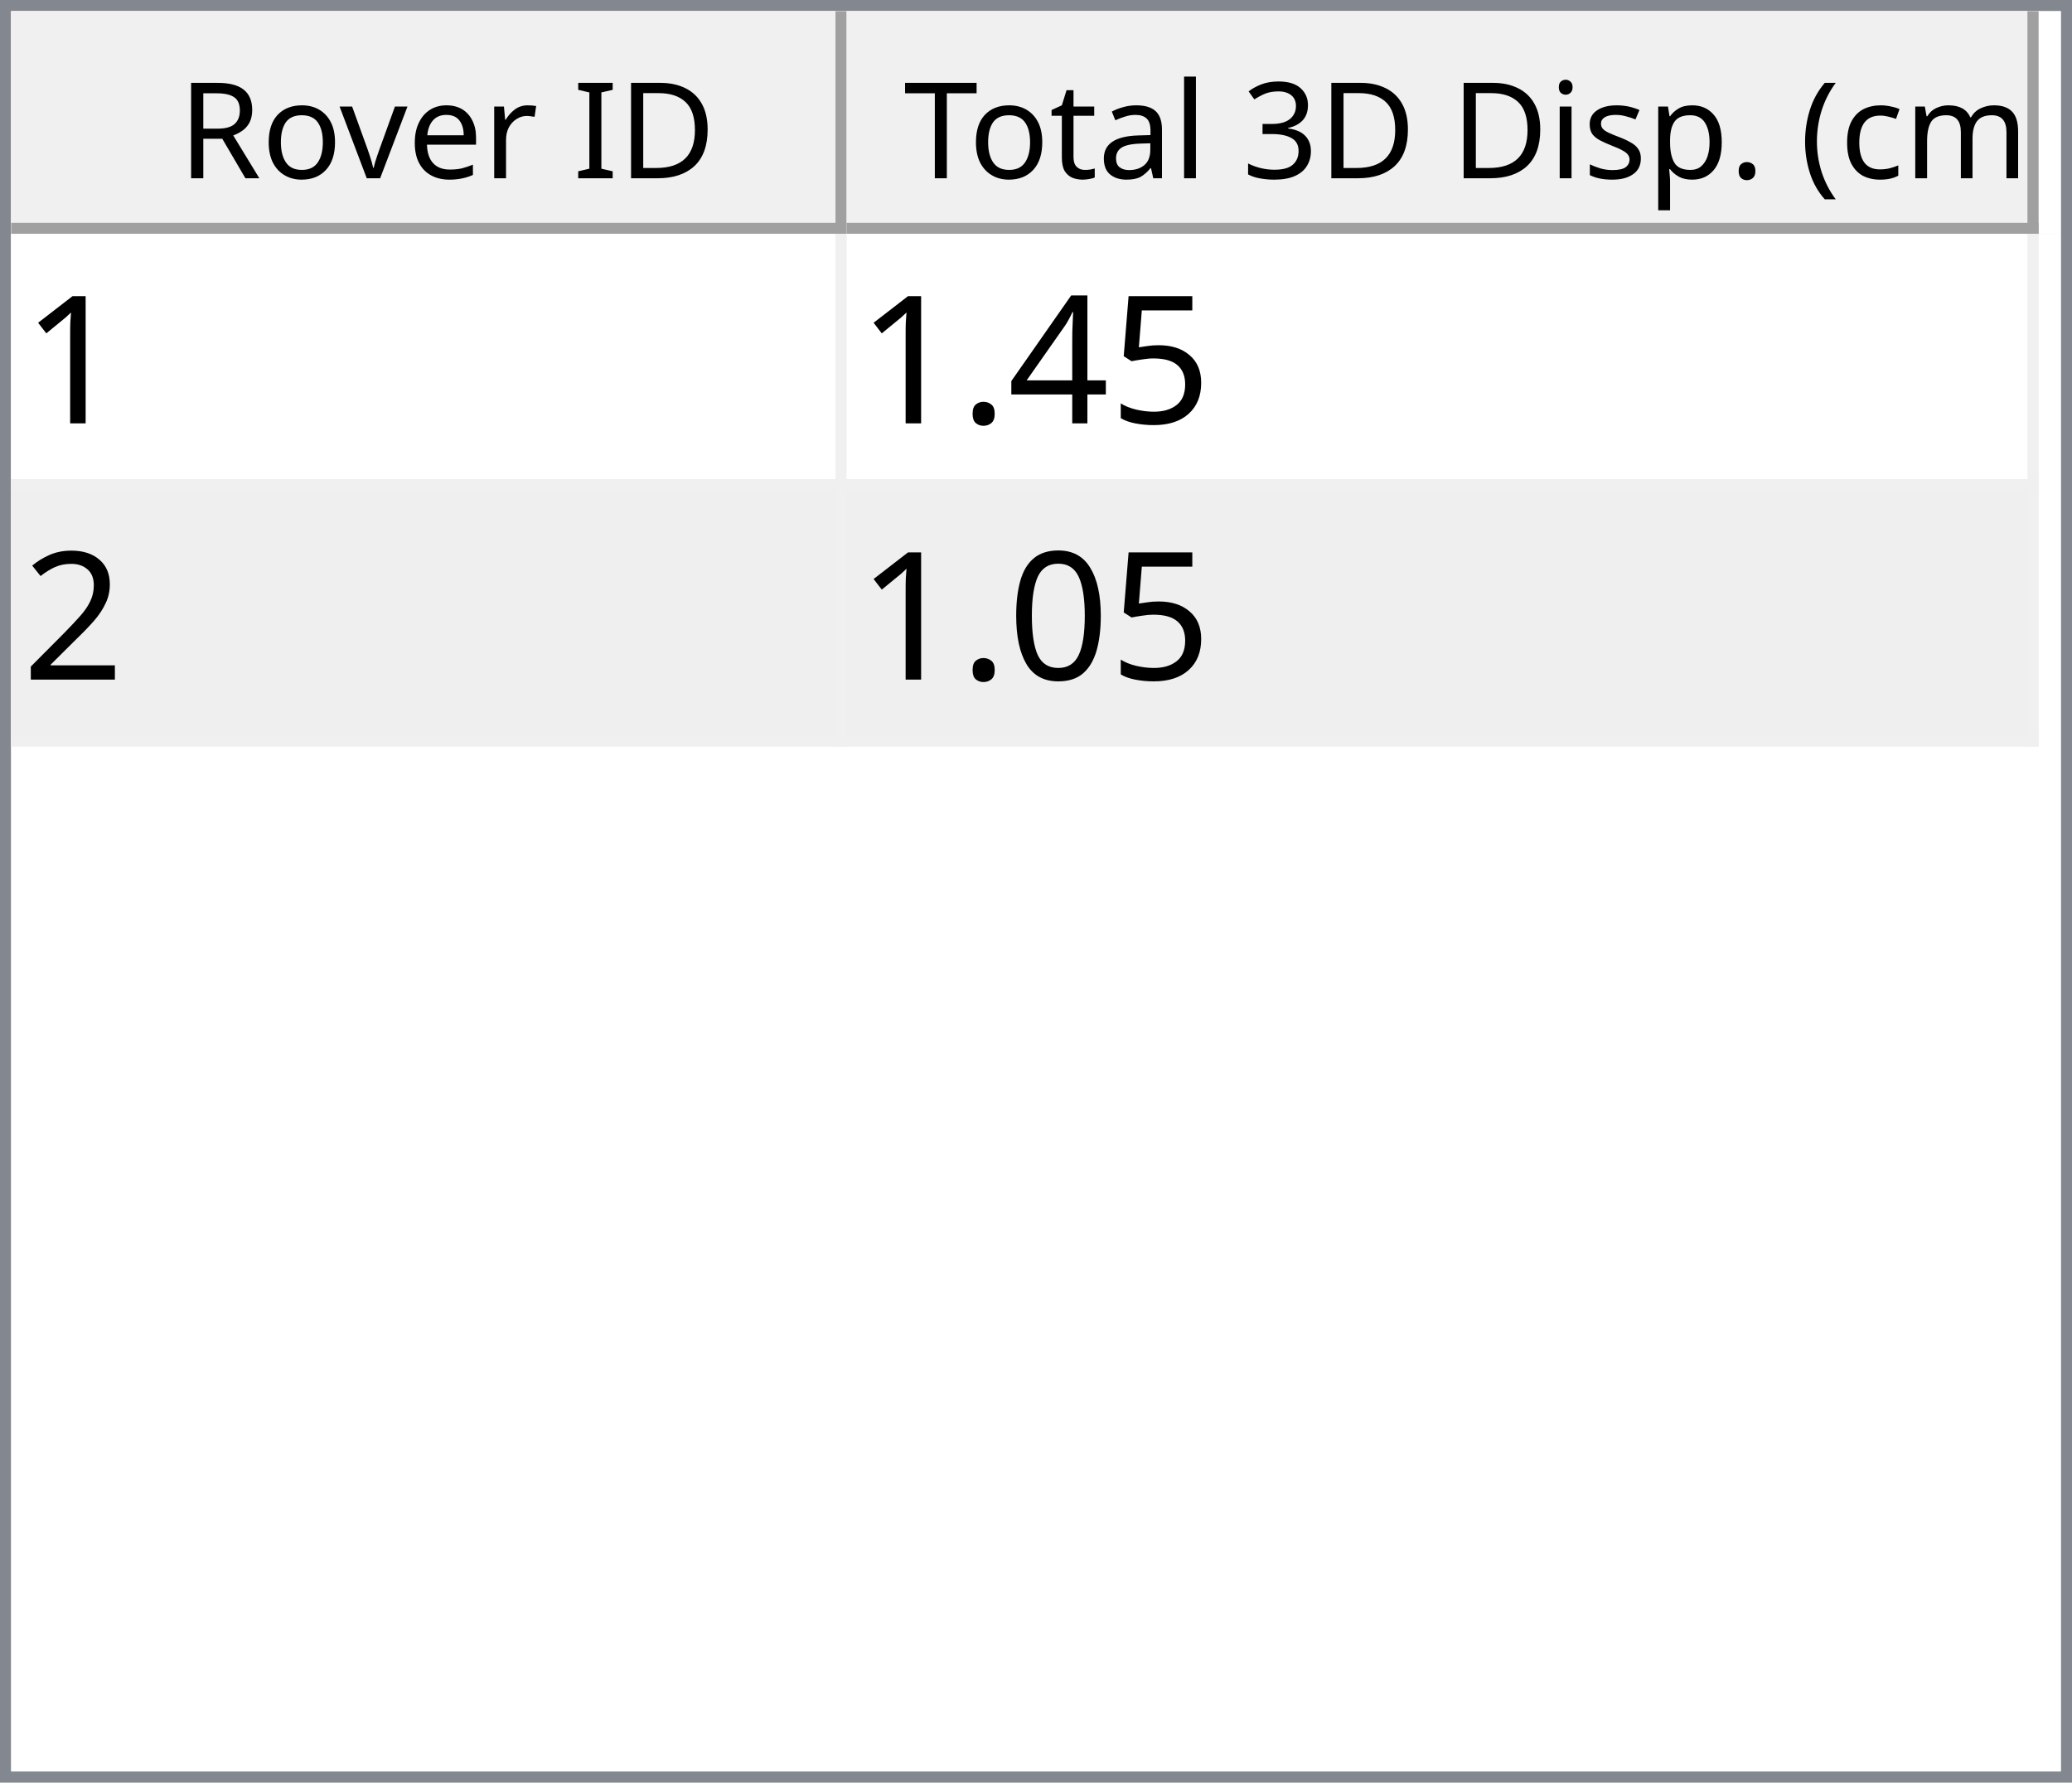
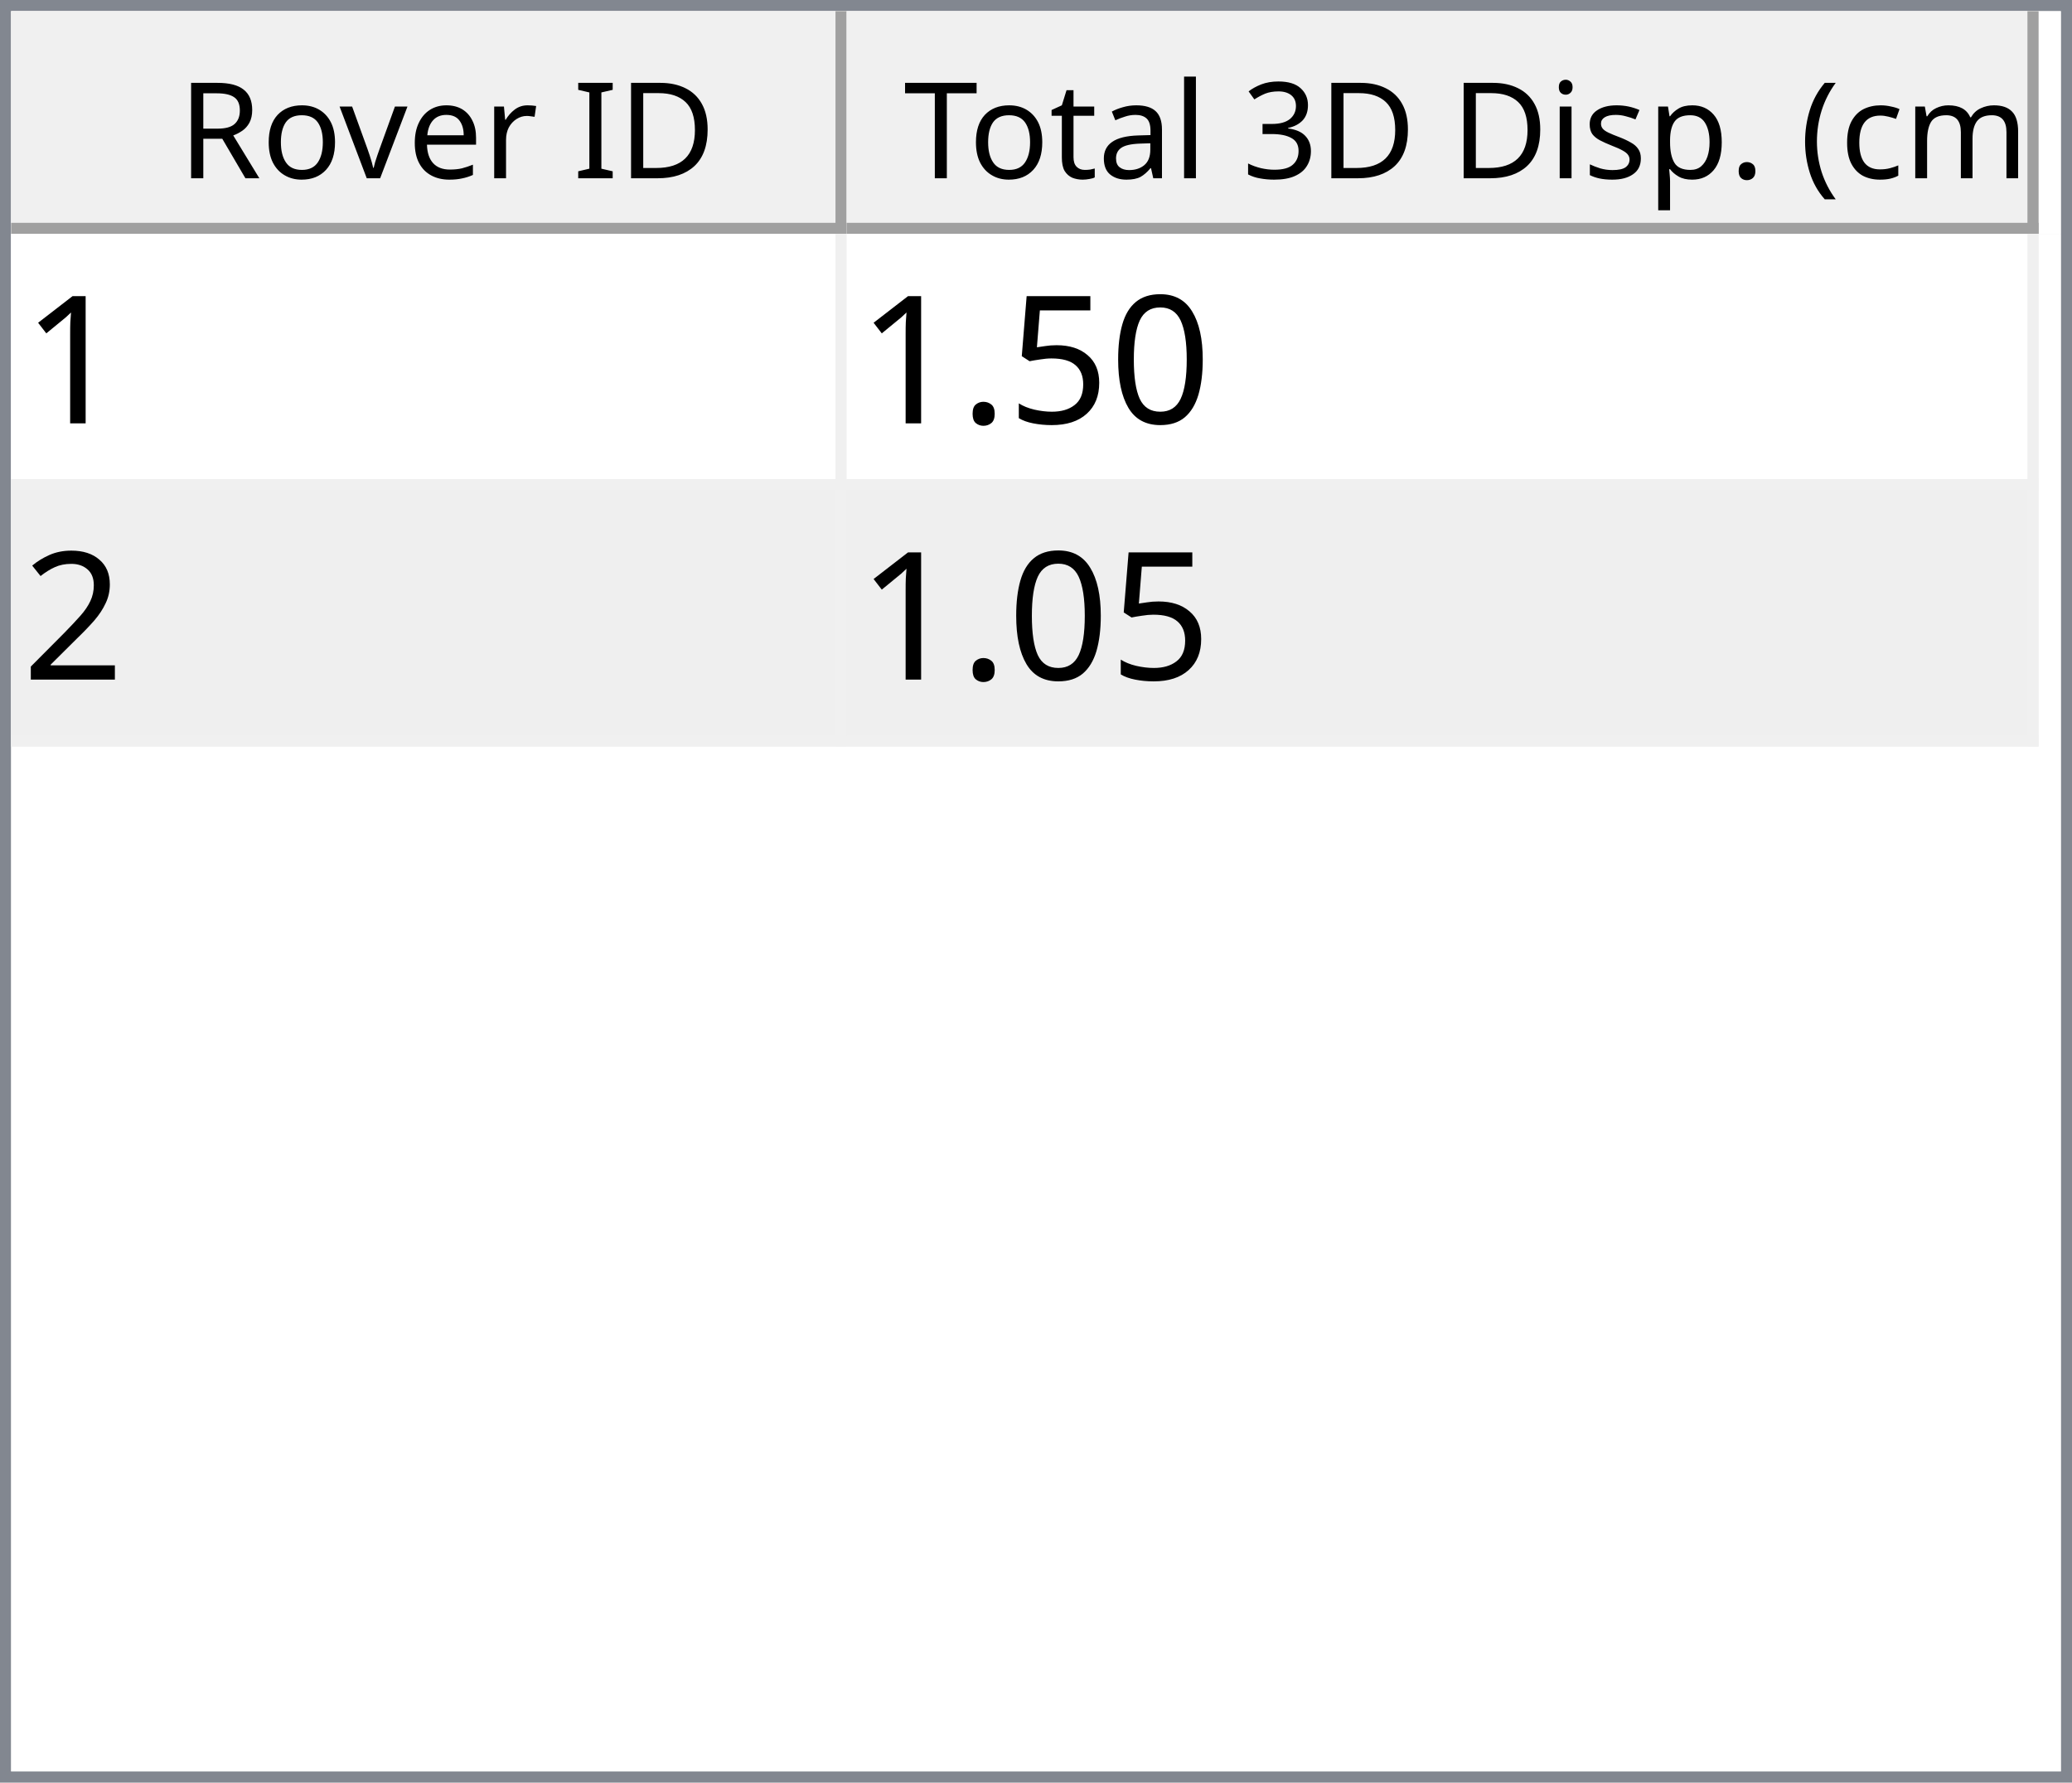
<svg xmlns="http://www.w3.org/2000/svg" style="fill-opacity:1; color-rendering:auto; color-interpolation:auto; text-rendering:auto; stroke:black; stroke-linecap:square; stroke-miterlimit:10; shape-rendering:auto; stroke-opacity:1; fill:black; stroke-dasharray:none; font-weight:normal; stroke-width:1; font-family:'Dialog'; font-style:normal; stroke-linejoin:miter; font-size:12px; stroke-dashoffset:0; image-rendering:auto;" width="186" height="160">
  <defs id="genericDefs" />
  <g>
    <defs id="defs1">
      <clipPath clipPathUnits="userSpaceOnUse" id="clipPath1">
        <path d="M0 0 L186 0 L186 160 L0 160 L0 0 Z" />
      </clipPath>
      <clipPath clipPathUnits="userSpaceOnUse" id="clipPath2">
        <path d="M0 0 L0 160 L186 160 L186 0 Z" />
      </clipPath>
      <clipPath clipPathUnits="userSpaceOnUse" id="clipPath3">
        <path d="M0 0 L0 20 L184 20 L184 0 Z" />
      </clipPath>
      <clipPath clipPathUnits="userSpaceOnUse" id="clipPath4">
        <path d="M0 0 L0 20 L75 20 L75 0 Z" />
      </clipPath>
      <clipPath clipPathUnits="userSpaceOnUse" id="clipPath5">
        <path d="M1 1 L1 19 L74 19 L74 1 Z" />
      </clipPath>
      <clipPath clipPathUnits="userSpaceOnUse" id="clipPath6">
        <path d="M0 0 L0 18 L73 18 L73 0 Z" />
      </clipPath>
      <clipPath clipPathUnits="userSpaceOnUse" id="clipPath7">
        <path d="M-0.5 -0.5 L-0.5 19.5 L74.5 19.5 L74.5 -0.5 Z" />
      </clipPath>
      <clipPath clipPathUnits="userSpaceOnUse" id="clipPath8">
        <path d="M0 0 L0 20 L107 20 L107 0 Z" />
      </clipPath>
      <clipPath clipPathUnits="userSpaceOnUse" id="clipPath9">
        <path d="M1 1 L1 19 L106 19 L106 1 Z" />
      </clipPath>
      <clipPath clipPathUnits="userSpaceOnUse" id="clipPath10">
        <path d="M0 0 L0 18 L105 18 L105 0 Z" />
      </clipPath>
      <clipPath clipPathUnits="userSpaceOnUse" id="clipPath11">
        <path d="M-0.5 -0.5 L-0.5 19.5 L106.5 19.5 L106.5 -0.5 Z" />
      </clipPath>
      <clipPath clipPathUnits="userSpaceOnUse" id="clipPath12">
        <path d="M0 0 L0 138 L184 138 L184 0 Z" />
      </clipPath>
      <clipPath clipPathUnits="userSpaceOnUse" id="clipPath13">
        <path d="M0 0 L0 46 L182 46 L182 0 Z" />
      </clipPath>
      <clipPath clipPathUnits="userSpaceOnUse" id="clipPath14">
        <path d="M-0.5 -0.5 L-0.5 45.5 L181.5 45.5 L181.5 -0.5 Z" />
      </clipPath>
      <clipPath clipPathUnits="userSpaceOnUse" id="clipPath15">
        <path d="M0 0 L0 22 L74 22 L74 0 Z" />
      </clipPath>
      <clipPath clipPathUnits="userSpaceOnUse" id="clipPath16">
        <path d="M0 0 L0 22 L106 22 L106 0 Z" />
      </clipPath>
      <font horiz-adv-x="64.551" id="font1">
        <font-face ascent="107.91" descent="25.098" units-per-em="100" style="font-style:normal; font-family:Segoe UI; font-weight:normal;" />
        <missing-glyph horiz-adv-x="64.551" d="M8.109 0 L8.109 68.266 L56.453 68.266 L56.453 0 L8.109 0 ZM15.328 7.234 L49.219 7.234 L49.219 61.031 L15.328 61.031 L15.328 7.234 Z" />
        <glyph unicode="D" horiz-adv-x="70.117" d="M9.188 0 L9.188 70.016 L28.516 70.016 Q65.531 70.016 65.531 35.891 Q65.531 19.672 55.25 9.836 Q44.969 0 27.734 0 L9.188 0 ZM17.391 62.594 L17.391 7.422 L27.828 7.422 Q41.609 7.422 49.273 14.797 Q56.938 22.172 56.938 35.688 Q56.938 62.594 28.328 62.594 L17.391 62.594 Z" />
        <glyph unicode="I" horiz-adv-x="26.611" d="M17.391 0 L9.188 0 L9.188 70.016 L17.391 70.016 L17.391 0 Z" />
        <glyph unicode=" " horiz-adv-x="27.393" d="" />
        <glyph unicode="r" horiz-adv-x="34.766" d="M34.188 41.891 Q32.078 43.5 28.125 43.5 Q23 43.5 19.555 38.672 Q16.109 33.844 16.109 25.484 L16.109 0 L8.109 0 L8.109 50 L16.109 50 L16.109 39.703 L16.312 39.703 Q18.016 44.969 21.531 47.922 Q25.047 50.875 29.391 50.875 Q32.516 50.875 34.188 50.203 L34.188 41.891 Z" />
        <glyph unicode="e" horiz-adv-x="52.295" d="M48.297 23 L12.984 23 Q13.188 14.656 17.484 10.109 Q21.781 5.562 29.297 5.562 Q37.75 5.562 44.828 11.141 L44.828 3.609 Q38.234 -1.172 27.391 -1.172 Q16.797 -1.172 10.742 5.641 Q4.688 12.453 4.688 24.812 Q4.688 36.469 11.305 43.82 Q17.922 51.172 27.734 51.172 Q37.547 51.172 42.922 44.828 Q48.297 38.484 48.297 27.203 L48.297 23 ZM40.094 29.781 Q40.047 36.719 36.75 40.578 Q33.453 44.438 27.594 44.438 Q21.922 44.438 17.969 40.383 Q14.016 36.328 13.094 29.781 L40.094 29.781 Z" />
        <glyph unicode="v" horiz-adv-x="47.9" d="M47.406 50 L27.484 0 L19.625 0 L0.688 50 L9.469 50 L22.172 13.672 Q23.578 9.672 23.922 6.688 L24.125 6.688 Q24.609 10.453 25.688 13.484 L38.969 50 L47.406 50 Z" />
        <glyph unicode="o" horiz-adv-x="58.594" d="M29 -1.172 Q17.922 -1.172 11.305 5.836 Q4.688 12.844 4.688 24.422 Q4.688 37.016 11.57 44.094 Q18.453 51.172 30.172 51.172 Q41.359 51.172 47.633 44.289 Q53.906 37.406 53.906 25.203 Q53.906 13.234 47.141 6.031 Q40.375 -1.172 29 -1.172 ZM29.594 44.438 Q21.875 44.438 17.383 39.188 Q12.891 33.938 12.891 24.703 Q12.891 15.828 17.43 10.695 Q21.969 5.562 29.594 5.562 Q37.359 5.562 41.531 10.594 Q45.703 15.625 45.703 24.906 Q45.703 34.281 41.531 39.359 Q37.359 44.438 29.594 44.438 Z" />
        <glyph unicode="R" horiz-adv-x="59.814" d="M59.375 0 L49.609 0 L37.891 19.625 Q36.281 22.359 34.766 24.289 Q33.25 26.219 31.664 27.438 Q30.078 28.656 28.25 29.219 Q26.422 29.781 24.125 29.781 L17.391 29.781 L17.391 0 L9.188 0 L9.188 70.016 L30.078 70.016 Q34.672 70.016 38.555 68.867 Q42.438 67.719 45.289 65.375 Q48.141 63.031 49.758 59.547 Q51.375 56.062 51.375 51.375 Q51.375 47.703 50.273 44.656 Q49.172 41.609 47.148 39.211 Q45.125 36.812 42.266 35.133 Q39.406 33.453 35.844 32.516 L35.844 32.328 Q37.594 31.547 38.891 30.547 Q40.188 29.547 41.359 28.18 Q42.531 26.812 43.68 25.078 Q44.828 23.344 46.234 21.047 L59.375 0 ZM17.391 62.594 L17.391 37.203 L28.516 37.203 Q31.594 37.203 34.203 38.133 Q36.812 39.062 38.719 40.797 Q40.625 42.531 41.703 45.047 Q42.781 47.562 42.781 50.688 Q42.781 56.297 39.141 59.445 Q35.5 62.594 28.609 62.594 L17.391 62.594 Z" />
        <glyph unicode=")" horiz-adv-x="30.176" d="M8.297 -15.922 L1.172 -15.922 Q16.406 2.344 16.406 26.812 Q16.406 51.469 1.078 70.016 L8.297 70.016 Q23.531 52.156 23.531 26.703 Q23.531 1.375 8.297 -15.922 Z" />
        <glyph unicode="m" horiz-adv-x="86.133" d="M79.109 0 L71.094 0 L71.094 28.719 Q71.094 37.016 68.531 40.727 Q65.969 44.438 59.906 44.438 Q54.781 44.438 51.195 39.75 Q47.609 35.062 47.609 28.516 L47.609 0 L39.594 0 L39.594 29.688 Q39.594 44.438 28.219 44.438 Q22.953 44.438 19.531 40.016 Q16.109 35.594 16.109 28.516 L16.109 0 L8.109 0 L8.109 50 L16.109 50 L16.109 42.094 L16.312 42.094 Q21.625 51.172 31.844 51.172 Q36.969 51.172 40.773 48.312 Q44.578 45.453 46 40.828 Q51.562 51.172 62.594 51.172 Q79.109 51.172 79.109 30.812 L79.109 0 Z" />
        <glyph unicode="c" horiz-adv-x="46.191" d="M42.188 2.297 Q36.422 -1.172 28.516 -1.172 Q17.828 -1.172 11.258 5.789 Q4.688 12.75 4.688 23.828 Q4.688 36.188 11.766 43.68 Q18.844 51.172 30.672 51.172 Q37.25 51.172 42.281 48.734 L42.281 40.531 Q36.719 44.438 30.375 44.438 Q22.703 44.438 17.797 38.945 Q12.891 33.453 12.891 24.516 Q12.891 15.719 17.508 10.641 Q22.125 5.562 29.891 5.562 Q36.422 5.562 42.188 9.906 L42.188 2.297 Z" />
        <glyph unicode="(" horiz-adv-x="30.176" d="M29.109 -15.922 L21.969 -15.922 Q6.844 1.375 6.844 26.703 Q6.844 52.156 21.969 70.016 L29.203 70.016 Q13.875 51.469 13.875 26.812 Q13.875 2.344 29.109 -15.922 Z" />
        <glyph unicode="." horiz-adv-x="21.68" d="M10.891 -1.078 Q8.641 -1.078 7.055 0.539 Q5.469 2.156 5.469 4.391 Q5.469 6.641 7.055 8.273 Q8.641 9.906 10.891 9.906 Q13.188 9.906 14.797 8.273 Q16.406 6.641 16.406 4.391 Q16.406 2.156 14.797 0.539 Q13.188 -1.078 10.891 -1.078 Z" />
        <glyph unicode="p" horiz-adv-x="58.789" d="M16.312 7.234 L16.109 7.234 L16.109 -23 L8.109 -23 L8.109 50 L16.109 50 L16.109 41.219 L16.312 41.219 Q22.219 51.172 33.594 51.172 Q43.266 51.172 48.688 44.461 Q54.109 37.75 54.109 26.469 Q54.109 13.922 48 6.375 Q41.891 -1.172 31.297 -1.172 Q21.578 -1.172 16.312 7.234 ZM16.109 27.391 L16.109 20.406 Q16.109 14.203 20.141 9.883 Q24.172 5.562 30.375 5.562 Q37.641 5.562 41.773 11.133 Q45.906 16.703 45.906 26.609 Q45.906 34.969 42.047 39.703 Q38.188 44.438 31.594 44.438 Q24.609 44.438 20.359 39.578 Q16.109 34.719 16.109 27.391 Z" />
        <glyph unicode="s" horiz-adv-x="42.432" d="M5.078 1.812 L5.078 10.406 Q11.625 5.562 19.484 5.562 Q30.031 5.562 30.031 12.594 Q30.031 14.594 29.125 15.992 Q28.219 17.391 26.68 18.461 Q25.141 19.531 23.07 20.383 Q21 21.234 18.609 22.172 Q15.281 23.484 12.766 24.828 Q10.25 26.172 8.57 27.859 Q6.891 29.547 6.031 31.695 Q5.172 33.844 5.172 36.719 Q5.172 40.234 6.789 42.945 Q8.406 45.656 11.086 47.484 Q13.766 49.312 17.211 50.242 Q20.656 51.172 24.312 51.172 Q30.812 51.172 35.938 48.922 L35.938 40.828 Q30.422 44.438 23.25 44.438 Q21 44.438 19.195 43.922 Q17.391 43.406 16.094 42.477 Q14.797 41.547 14.086 40.258 Q13.375 38.969 13.375 37.406 Q13.375 35.453 14.086 34.133 Q14.797 32.812 16.164 31.789 Q17.531 30.766 19.484 29.938 Q21.438 29.109 23.922 28.125 Q27.25 26.859 29.883 25.516 Q32.516 24.172 34.375 22.484 Q36.234 20.797 37.234 18.602 Q38.234 16.406 38.234 13.375 Q38.234 9.672 36.602 6.938 Q34.969 4.203 32.234 2.398 Q29.5 0.594 25.93 -0.289 Q22.359 -1.172 18.453 -1.172 Q10.75 -1.172 5.078 1.812 Z" />
        <glyph unicode="i" horiz-adv-x="24.219" d="M12.203 62.703 Q10.062 62.703 8.547 64.164 Q7.031 65.625 7.031 67.875 Q7.031 70.125 8.547 71.609 Q10.062 73.094 12.203 73.094 Q14.406 73.094 15.945 71.609 Q17.484 70.125 17.484 67.875 Q17.484 65.719 15.945 64.211 Q14.406 62.703 12.203 62.703 ZM16.109 0 L8.109 0 L8.109 50 L16.109 50 L16.109 0 Z" />
        <glyph unicode="3" horiz-adv-x="53.906" d="M46.531 19.828 Q46.531 15.094 44.75 11.211 Q42.969 7.328 39.719 4.57 Q36.469 1.812 31.93 0.297 Q27.391 -1.219 21.922 -1.219 Q11.922 -1.219 6 2.594 L6 11.188 Q13.094 5.609 22.219 5.609 Q25.875 5.609 28.828 6.539 Q31.781 7.469 33.906 9.227 Q36.031 10.984 37.18 13.477 Q38.328 15.969 38.328 19.094 Q38.328 32.812 18.797 32.812 L12.984 32.812 L12.984 39.594 L18.5 39.594 Q35.797 39.594 35.797 52.484 Q35.797 64.406 22.609 64.406 Q15.188 64.406 8.688 59.422 L8.688 67.188 Q15.375 71.188 24.609 71.188 Q29 71.188 32.57 69.969 Q36.141 68.75 38.68 66.555 Q41.219 64.359 42.609 61.281 Q44 58.203 44 54.5 Q44 40.672 30.031 36.719 L30.031 36.531 Q33.594 36.141 36.625 34.797 Q39.656 33.453 41.852 31.305 Q44.047 29.156 45.289 26.25 Q46.531 23.344 46.531 19.828 Z" />
        <glyph unicode="l" horiz-adv-x="24.219" d="M16.109 0 L8.109 0 L8.109 74.031 L16.109 74.031 L16.109 0 Z" />
        <glyph unicode="a" horiz-adv-x="50.879" d="M43.891 0 L35.891 0 L35.891 7.812 L35.688 7.812 Q30.469 -1.172 20.312 -1.172 Q12.844 -1.172 8.617 2.781 Q4.391 6.734 4.391 13.281 Q4.391 27.297 20.906 29.594 L35.891 31.688 Q35.891 44.438 25.594 44.438 Q16.547 44.438 9.281 38.281 L9.281 46.484 Q16.656 51.172 26.266 51.172 Q43.891 51.172 43.891 32.516 L43.891 0 ZM35.891 25.297 L23.828 23.641 Q18.266 22.859 15.43 20.875 Q12.594 18.891 12.594 13.875 Q12.594 10.203 15.211 7.883 Q17.828 5.562 22.172 5.562 Q28.125 5.562 32.008 9.742 Q35.891 13.922 35.891 20.312 L35.891 25.297 Z" />
        <glyph unicode="t" horiz-adv-x="33.887" d="M31.297 0.484 Q28.469 -1.078 23.828 -1.078 Q10.688 -1.078 10.688 13.578 L10.688 43.172 L2.094 43.172 L2.094 50 L10.688 50 L10.688 62.203 L18.703 64.797 L18.703 50 L31.297 50 L31.297 43.172 L18.703 43.172 L18.703 14.984 Q18.703 9.969 20.414 7.82 Q22.125 5.672 26.078 5.672 Q29.109 5.672 31.297 7.328 L31.297 0.484 Z" />
        <glyph unicode="T" horiz-adv-x="52.393" d="M50.594 62.594 L30.375 62.594 L30.375 0 L22.172 0 L22.172 62.594 L2 62.594 L2 70.016 L50.594 70.016 L50.594 62.594 Z" />
      </font>
      <font horiz-adv-x="75.0" id="font2">
        <font-face ascent="100.537" descent="21.973" units-per-em="100" style="font-style:normal; font-family:sans-serif; font-weight:normal;" />
        <missing-glyph horiz-adv-x="75.0" d="M12.5 0 L12.5 62.5 L62.5 62.5 L62.5 0 L12.5 0 ZM14.062 1.562 L60.938 1.562 L60.938 60.938 L14.062 60.938 L14.062 1.562 Z" />
        <glyph unicode="1" horiz-adv-x="55.615" d="M37.25 0 L28.469 0 L28.469 56 Q25.297 52.984 20.141 49.953 Q14.984 46.922 10.891 45.406 L10.891 53.906 Q18.266 57.375 23.781 62.305 Q29.297 67.234 31.594 71.875 L37.25 71.875 L37.25 0 Z" />
+         <glyph unicode="0" horiz-adv-x="55.615" d="M4.156 35.297 Q4.156 48 6.766 55.742 Q9.375 63.484 14.523 67.68 Q19.672 71.875 27.484 71.875 Q33.25 71.875 37.594 69.555 Q41.938 67.234 44.773 62.867 Q47.609 58.5 49.219 52.227 Q50.828 45.953 50.828 35.297 Q50.828 22.703 48.242 14.969 Q45.656 7.234 40.508 3.008 Q35.359 -1.219 27.484 -1.219 Q17.141 -1.219 11.234 6.203 Q4.156 15.141 4.156 35.297 ZM13.188 35.297 Q13.188 17.672 17.312 11.836 Q21.438 6 27.484 6 Q33.547 6 37.672 11.859 Q41.797 17.719 41.797 35.297 Q41.797 52.984 37.672 58.789 Q33.547 64.594 27.391 64.594 Q21.344 64.594 17.719 59.469 Q13.188 52.938 13.188 35.297 Z" />
        <glyph unicode="5" horiz-adv-x="55.615" d="M4.156 18.75 L13.375 19.531 Q14.406 12.797 18.141 9.398 Q21.875 6 27.156 6 Q33.5 6 37.891 10.789 Q42.281 15.578 42.281 23.484 Q42.281 31 38.062 35.352 Q33.844 39.703 27 39.703 Q22.75 39.703 19.336 37.773 Q15.922 35.844 13.969 32.766 L5.719 33.844 L12.641 70.609 L48.25 70.609 L48.25 62.203 L19.672 62.203 L15.828 42.969 Q22.266 47.469 29.344 47.469 Q38.719 47.469 45.164 40.969 Q51.609 34.469 51.609 24.266 Q51.609 14.547 45.953 7.469 Q39.062 -1.219 27.156 -1.219 Q17.391 -1.219 11.211 4.25 Q5.031 9.719 4.156 18.75 Z" />
-         <glyph unicode="4" horiz-adv-x="55.615" d="M32.328 0 L32.328 17.141 L1.266 17.141 L1.266 25.203 L33.938 71.578 L41.109 71.578 L41.109 25.203 L50.781 25.203 L50.781 17.141 L41.109 17.141 L41.109 0 L32.328 0 ZM32.328 25.203 L32.328 57.469 L9.906 25.203 L32.328 25.203 Z" />
        <glyph unicode="." horiz-adv-x="27.783" d="M9.078 0 L9.078 10.016 L19.094 10.016 L19.094 0 L9.078 0 Z" />
        <glyph unicode="2" horiz-adv-x="55.615" d="M50.344 8.453 L50.344 0 L3.031 0 Q2.938 3.172 4.047 6.109 Q5.859 10.938 9.836 15.625 Q13.812 20.312 21.344 26.469 Q33.016 36.031 37.117 41.625 Q41.219 47.219 41.219 52.203 Q41.219 57.422 37.477 61.008 Q33.734 64.594 27.734 64.594 Q21.391 64.594 17.578 60.789 Q13.766 56.984 13.719 50.25 L4.688 51.172 Q5.609 61.281 11.664 66.578 Q17.719 71.875 27.938 71.875 Q38.234 71.875 44.242 66.164 Q50.25 60.453 50.25 52 Q50.25 47.703 48.492 43.555 Q46.734 39.406 42.656 34.812 Q38.578 30.219 29.109 22.219 Q21.188 15.578 18.945 13.211 Q16.703 10.844 15.234 8.453 L50.344 8.453 Z" />
-         <glyph unicode="0" horiz-adv-x="55.615" d="M4.156 35.297 Q4.156 48 6.766 55.742 Q9.375 63.484 14.523 67.68 Q19.672 71.875 27.484 71.875 Q33.25 71.875 37.594 69.555 Q41.938 67.234 44.773 62.867 Q47.609 58.5 49.219 52.227 Q50.828 45.953 50.828 35.297 Q50.828 22.703 48.242 14.969 Q45.656 7.234 40.508 3.008 Q35.359 -1.219 27.484 -1.219 Q17.141 -1.219 11.234 6.203 Q4.156 15.141 4.156 35.297 ZM13.188 35.297 Q13.188 17.672 17.312 11.836 Q21.438 6 27.484 6 Q33.547 6 37.672 11.859 Q41.797 17.719 41.797 35.297 Q41.797 52.984 37.672 58.789 Q33.547 64.594 27.391 64.594 Q21.344 64.594 17.719 59.469 Q13.188 52.938 13.188 35.297 Z" />
      </font>
    </defs>
    <g style="fill:white; stroke:white;">
      <rect x="0" y="0" width="186" style="clip-path:url(#clipPath1); stroke:none;" height="160" />
    </g>
    <g style="fill:white; text-rendering:optimizeSpeed; color-rendering:optimizeSpeed; image-rendering:optimizeSpeed; shape-rendering:crispEdges; stroke:white; color-interpolation:sRGB;">
      <rect x="0" width="186" height="160" y="0" style="stroke:none;" />
      <path style="stroke:none;" d="M0 160 L186 160 L186 0 L0 0 Z" />
    </g>
    <g style="fill:rgb(240,240,240); font-family:'Segoe UI'; stroke:rgb(240,240,240);">
      <rect x="0" y="0" width="186" style="clip-path:url(#clipPath2); stroke:none;" height="160" />
    </g>
    <g style="fill:rgb(130,135,144); font-family:'Segoe UI'; stroke:rgb(130,135,144);">
      <path d="M0 0 L186 0 L186 160 L0 160 L0 0 ZM1 1 L185 1 L185 159 L1 159 L1 1 Z" style="fill-rule:evenodd; clip-path:url(#clipPath2); stroke:none;" />
    </g>
    <g style="fill:white; font-family:'Segoe UI'; stroke:white;" transform="translate(1,1)">
      <rect x="0" y="0" width="184" style="clip-path:url(#clipPath3); stroke:none;" height="20" />
    </g>
    <g style="fill:rgb(240,240,240); font-family:'Segoe UI'; stroke:rgb(240,240,240);" transform="translate(1,1)">
      <rect x="0" y="0" width="75" style="clip-path:url(#clipPath4); stroke:none;" height="20" />
    </g>
    <g style="font-family:'Segoe UI';" transform="translate(2,2)">
      <text x="14" xml:space="preserve" y="14" style="clip-path:url(#clipPath6); stroke:none;">Rover ID</text>
    </g>
    <g style="fill:rgb(160,160,160); font-family:'Segoe UI'; stroke:rgb(160,160,160); stroke-linejoin:bevel;" transform="translate(1.5,1.5)">
      <line x1="74" x2="74" y1="0" style="fill:none; clip-path:url(#clipPath7);" y2="19" />
    </g>
    <g style="fill:rgb(160,160,160); font-family:'Segoe UI'; stroke:rgb(160,160,160); stroke-linejoin:bevel;" transform="matrix(1,0,0,1,1,1) translate(0.5,0.5)">
      <line x1="0" x2="74" y1="19" style="fill:none; clip-path:url(#clipPath7);" y2="19" />
    </g>
    <g style="fill:rgb(240,240,240); font-family:'Segoe UI'; stroke:rgb(240,240,240);" transform="translate(76,1)">
      <rect x="0" y="0" width="107" style="clip-path:url(#clipPath8); stroke:none;" height="20" />
    </g>
    <g style="font-family:'Segoe UI';" transform="translate(77,2)">
      <text x="1" xml:space="preserve" y="14" style="clip-path:url(#clipPath10); stroke:none;"> Total 3D Disp. (cm)</text>
    </g>
    <g style="fill:rgb(160,160,160); font-family:'Segoe UI'; stroke:rgb(160,160,160); stroke-linejoin:bevel;" transform="translate(76.5,1.5)">
      <line x1="106" x2="106" y1="0" style="fill:none; clip-path:url(#clipPath11);" y2="19" />
    </g>
    <g style="fill:rgb(160,160,160); font-family:'Segoe UI'; stroke:rgb(160,160,160); stroke-linejoin:bevel;" transform="matrix(1,0,0,1,76,1) translate(0.5,0.5)">
      <line x1="0" x2="106" y1="19" style="fill:none; clip-path:url(#clipPath11);" y2="19" />
    </g>
    <g style="fill:white; font-family:'Segoe UI'; stroke:white;" transform="translate(1,21)">
      <rect x="0" y="0" width="184" style="clip-path:url(#clipPath12); stroke:none;" height="138" />
    </g>
    <g style="fill:rgb(240,240,240); font-size:16px; font-family:sans-serif; stroke:rgb(240,240,240);" transform="translate(1,21)">
      <rect x="0" y="0" width="182" style="clip-path:url(#clipPath13); stroke:none;" height="46" />
      <line transform="translate(0.5,0.5)" x1="0" x2="181" y1="22" style="clip-path:url(#clipPath14); fill:none; stroke-linejoin:bevel;" y2="22" />
    </g>
    <g transform="matrix(1,0,0,1,1,21) translate(0.5,0.5)" style="fill:rgb(240,240,240); font-size:16px; font-family:sans-serif; stroke:rgb(240,240,240); stroke-linejoin:bevel;">
      <line x1="0" x2="181" y1="45" style="fill:none; clip-path:url(#clipPath14);" y2="45" />
    </g>
    <g transform="matrix(1,0,0,1,1,21) translate(0.5,0.5)" style="fill:rgb(240,240,240); font-size:16px; font-family:sans-serif; stroke:rgb(240,240,240); stroke-linejoin:bevel;">
      <line x1="74" x2="74" y1="0" style="fill:none; clip-path:url(#clipPath14);" y2="45" />
    </g>
    <g transform="matrix(1,0,0,1,1,21) translate(0.5,0.5)" style="fill:rgb(240,240,240); font-size:16px; font-family:sans-serif; stroke:rgb(240,240,240); stroke-linejoin:bevel;">
      <line x1="181" x2="181" y1="0" style="fill:none; clip-path:url(#clipPath14);" y2="45" />
    </g>
    <g style="fill:white; font-size:16px; font-family:sans-serif; stroke:white;" transform="matrix(1,0,0,1,1,21)">
      <rect x="0" y="0" width="74" style="clip-path:url(#clipPath15); stroke:none;" height="22" />
      <text x="1" y="17" style="fill:black; clip-path:url(#clipPath15); stroke:none;" xml:space="preserve">1</text>
    </g>
    <g style="fill:white; font-size:16px; font-family:sans-serif; stroke:white;" transform="matrix(1,0,0,1,1,21) translate(75,0)">
      <rect x="0" y="0" width="106" style="clip-path:url(#clipPath16); stroke:none;" height="22" />
-       <text x="1" y="17" style="fill:black; clip-path:url(#clipPath16); stroke:none;" xml:space="preserve">1.45</text>
+       <text x="1" y="17" style="fill:black; clip-path:url(#clipPath16); stroke:none;" xml:space="preserve">1.50</text>
    </g>
    <g style="fill:rgb(239,239,239); font-size:16px; font-family:sans-serif; stroke:rgb(239,239,239);" transform="matrix(1,0,0,1,1,21) translate(0,23)">
      <rect x="0" y="0" width="74" style="clip-path:url(#clipPath15); stroke:none;" height="22" />
      <text x="1" y="17" style="fill:black; clip-path:url(#clipPath15); stroke:none;" xml:space="preserve">2</text>
    </g>
    <g style="fill:rgb(239,239,239); font-size:16px; font-family:sans-serif; stroke:rgb(239,239,239);" transform="matrix(1,0,0,1,1,21) translate(75,23)">
      <rect x="0" y="0" width="106" style="clip-path:url(#clipPath16); stroke:none;" height="22" />
      <text x="1" y="17" style="fill:black; clip-path:url(#clipPath16); stroke:none;" xml:space="preserve">1.05</text>
    </g>
  </g>
</svg>
